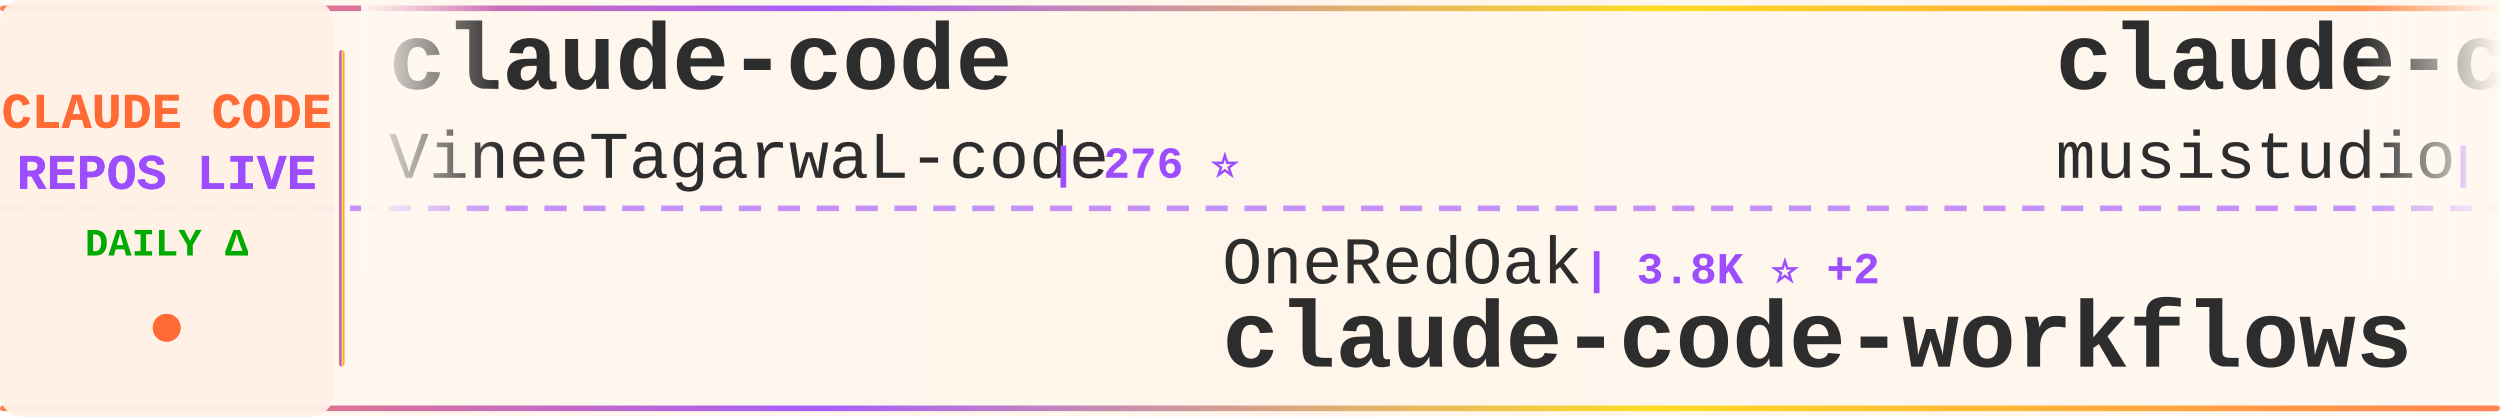
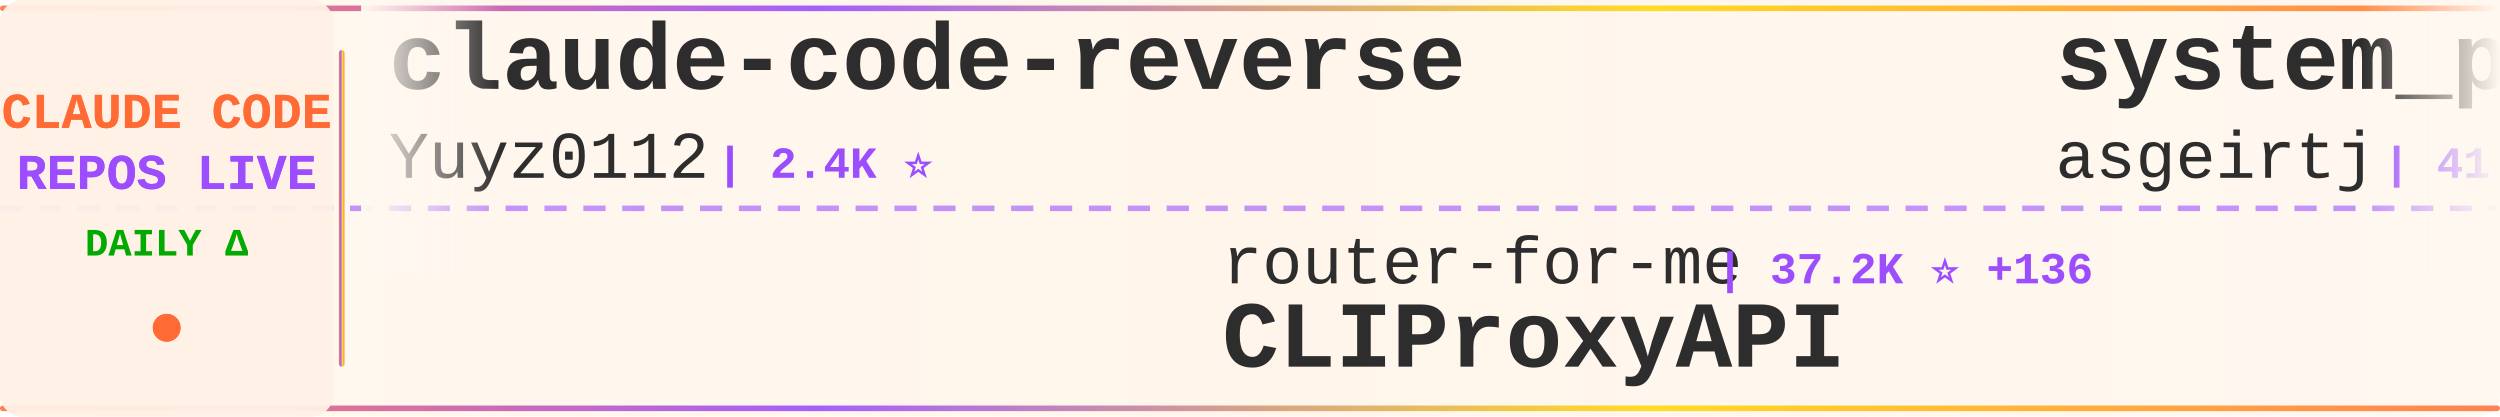
<svg xmlns="http://www.w3.org/2000/svg" width="900" height="150">
  <defs>
    <linearGradient id="tickerBg" x1="0%" y1="0%" x2="100%" y2="0%">
      <stop offset="0%" style="stop-color:#fff8f0;stop-opacity:0.98" />
      <stop offset="50%" style="stop-color:#fff5eb;stop-opacity:1" />
      <stop offset="100%" style="stop-color:#fff8f0;stop-opacity:0.98" />
    </linearGradient>
    <linearGradient id="borderGrad" x1="0%" y1="0%" x2="100%" y2="0%">
      <stop offset="0%" style="stop-color:#FF6B35;stop-opacity:0.85">
        <animate attributeName="stop-opacity" values="0.85;1;0.85" dur="2s" repeatCount="indefinite" />
      </stop>
      <stop offset="33%" style="stop-color:#9C4EFF;stop-opacity:0.9">
        <animate attributeName="stop-opacity" values="0.9;1;0.9" dur="2.2s" repeatCount="indefinite" />
      </stop>
      <stop offset="66%" style="stop-color:#FFD700;stop-opacity:0.85">
        <animate attributeName="stop-opacity" values="0.85;1;0.85" dur="1.8s" repeatCount="indefinite" />
      </stop>
      <stop offset="100%" style="stop-color:#FF6B35;stop-opacity:0.85">
        <animate attributeName="stop-opacity" values="0.85;1;0.85" dur="2s" repeatCount="indefinite" />
      </stop>
    </linearGradient>
    <filter id="textGlow">
      <feGaussianBlur stdDeviation="0.15" result="coloredBlur" />
      <feMerge>
        <feMergeNode in="coloredBlur" />
        <feMergeNode in="SourceGraphic" />
      </feMerge>
    </filter>
    <filter id="metricGlow">
      <feGaussianBlur stdDeviation="0.2" result="coloredBlur" />
      <feMerge>
        <feMergeNode in="coloredBlur" />
        <feMergeNode in="SourceGraphic" />
      </feMerge>
    </filter>
    <linearGradient id="leftFade" x1="0%" y1="0%" x2="100%" y2="0%">
      <stop offset="0%" style="stop-color:#fff8f0;stop-opacity:1" />
      <stop offset="100%" style="stop-color:#fff8f0;stop-opacity:0" />
    </linearGradient>
    <linearGradient id="rightFade" x1="0%" y1="0%" x2="100%" y2="0%">
      <stop offset="0%" style="stop-color:#fff8f0;stop-opacity:0" />
      <stop offset="100%" style="stop-color:#fff8f0;stop-opacity:1" />
    </linearGradient>
  </defs>
  <rect width="900" height="150" fill="url(#tickerBg)" rx="8" />
  <rect x="0" y="2" width="900" height="2" fill="url(#borderGrad)" rx="1" />
  <rect x="0" y="146" width="900" height="2" fill="url(#borderGrad)" rx="1" />
  <line x1="0" y1="75" x2="900" y2="75" stroke="#9C4EFF" stroke-width="2" stroke-dasharray="8 6" opacity="0.6" />
  <rect x="0" y="0" width="120" height="150" fill="#fff0e6" opacity="0.95" rx="8" />
  <text x="60" y="46" font-family="'Courier New', monospace" font-size="18" font-weight="bold" fill="#FF6B35" text-anchor="middle" filter="url(#textGlow)">
    CLAUDE CODE
  </text>
  <text x="60" y="68" font-family="'Courier New', monospace" font-size="18" font-weight="bold" fill="#9C4EFF" text-anchor="middle" filter="url(#textGlow)">
    REPOS LIVE
  </text>
  <text x="60" y="92" font-family="'Courier New', monospace" font-size="14" font-weight="bold" fill="#00aa00" text-anchor="middle">
    DAILY Δ
  </text>
  <circle cx="60" cy="118" r="5" fill="#FF6B35" filter="url(#metricGlow)">
    <animate attributeName="r" values="4;6;4" dur="1.5s" repeatCount="indefinite" />
    <animate attributeName="opacity" values="0.6;1;0.6" dur="1.5s" repeatCount="indefinite" />
  </circle>
  <rect x="122" y="18" width="2" height="114" fill="url(#borderGrad)" rx="1" />
  <clipPath id="tickerClip">
    <rect x="130" y="0" width="770" height="150" />
  </clipPath>
  <g clip-path="url(#tickerClip)">
    <g id="tickerItems">
      <animateTransform attributeName="transform" attributeType="XML" type="translate" from="0 0" to="-3000 0" dur="54s" repeatCount="indefinite" />
      <g transform="translate(0, 0)">
-         <text x="140" y="32" font-family="'Courier New', monospace" font-size="34" font-weight="bold" fill="#2d2d2d">claude-code</text>
-         <text x="140" y="64" font-family="'Courier New', monospace" font-size="24" font-weight="normal" fill="#2d2d2d" opacity="1.0">VineeTagarwaL-code</text>
-         <text x="378" y="64" font-family="'Courier New', monospace" font-size="16" font-weight="bold" fill="#9C4EFF"> | 276 ⭐</text>
+         <text x="140" y="32" font-family="'Courier New', monospace" font-size="34" font-weight="bold" fill="#2d2d2d">claude-code-reverse</text>
+         <text x="140" y="64" font-family="'Courier New', monospace" font-size="24" font-weight="normal" fill="#2d2d2d" opacity="1.0">Yuyz0112</text>
+         <text x="258" y="64" font-family="'Courier New', monospace" font-size="16" font-weight="bold" fill="#9C4EFF"> | 2.4K ⭐</text>
      </g>
      <g transform="translate(300, 0)">
-         <text x="140" y="102" font-family="'Courier New', monospace" font-size="24" font-weight="normal" fill="#2d2d2d" opacity="1.0">OneRedOak</text>
-         <text x="270" y="102" font-family="'Courier New', monospace" font-size="16" font-weight="bold" fill="#9C4EFF"> | 3.8K ⭐ +2</text>
-         <text x="140" y="132" font-family="'Courier New', monospace" font-size="34" font-weight="bold" fill="#2d2d2d">claude-code-workflows</text>
+         <text x="140" y="102" font-family="'Courier New', monospace" font-size="24" font-weight="normal" fill="#2d2d2d" opacity="1.0">router-for-me</text>
+         <text x="318" y="102" font-family="'Courier New', monospace" font-size="16" font-weight="bold" fill="#9C4EFF"> | 37.2K ⭐ +136</text>
+         <text x="140" y="132" font-family="'Courier New', monospace" font-size="34" font-weight="bold" fill="#2d2d2d">CLIProxyAPI</text>
      </g>
      <g transform="translate(600, 0)">
-         <text x="140" y="32" font-family="'Courier New', monospace" font-size="34" font-weight="bold" fill="#2d2d2d">claude-code-router</text>
-         <text x="140" y="64" font-family="'Courier New', monospace" font-size="24" font-weight="normal" fill="#2d2d2d" opacity="1.0">musistudio</text>
-         <text x="282" y="64" font-family="'Courier New', monospace" font-size="16" font-weight="bold" fill="#9C4EFF"> | 34.9K ⭐ +41</text>
+         <text x="140" y="32" font-family="'Courier New', monospace" font-size="34" font-weight="bold" fill="#2d2d2d">system_prompts_leaks</text>
+         <text x="140" y="64" font-family="'Courier New', monospace" font-size="24" font-weight="normal" fill="#2d2d2d" opacity="1.0">asgeirtj</text>
+         <text x="258" y="64" font-family="'Courier New', monospace" font-size="16" font-weight="bold" fill="#9C4EFF"> | 41.7K ⭐ +139</text>
      </g>
      <g transform="translate(900, 0)">
-         <text x="140" y="102" font-family="'Courier New', monospace" font-size="24" font-weight="normal" fill="#2d2d2d" opacity="1.0">Chachamaru127</text>
-         <text x="318" y="102" font-family="'Courier New', monospace" font-size="16" font-weight="bold" fill="#9C4EFF"> | 2.7K ⭐ +4</text>
-         <text x="140" y="132" font-family="'Courier New', monospace" font-size="34" font-weight="bold" fill="#2d2d2d">claude-code-harness</text>
+         <text x="140" y="102" font-family="'Courier New', monospace" font-size="24" font-weight="normal" fill="#2d2d2d" opacity="1.0">Hyper66666</text>
+         <text x="282" y="102" font-family="'Courier New', monospace" font-size="16" font-weight="bold" fill="#9C4EFF"> | 215 ⭐</text>
+         <text x="140" y="132" font-family="'Courier New', monospace" font-size="34" font-weight="bold" fill="#2d2d2d">claude-code-sourcemap</text>
      </g>
      <g transform="translate(1200, 0)">
        <text x="140" y="32" font-family="'Courier New', monospace" font-size="34" font-weight="bold" fill="#2d2d2d">claude-code</text>
-         <text x="140" y="64" font-family="'Courier New', monospace" font-size="24" font-weight="normal" fill="#2d2d2d" opacity="1.0">lowcortisolprogrammer</text>
-         <text x="414" y="64" font-family="'Courier New', monospace" font-size="16" font-weight="bold" fill="#9C4EFF"> | 172 ⭐</text>
+         <text x="140" y="64" font-family="'Courier New', monospace" font-size="24" font-weight="normal" fill="#2d2d2d" opacity="1.0">claude-code-best</text>
+         <text x="354" y="64" font-family="'Courier New', monospace" font-size="16" font-weight="bold" fill="#9C4EFF"> | 19.9K ⭐ +65</text>
      </g>
      <g transform="translate(1500, 0)">
-         <text x="140" y="102" font-family="'Courier New', monospace" font-size="24" font-weight="normal" fill="#2d2d2d" opacity="1.0">fazxes</text>
-         <text x="234" y="102" font-family="'Courier New', monospace" font-size="16" font-weight="bold" fill="#9C4EFF"> | 221 ⭐</text>
-         <text x="140" y="132" font-family="'Courier New', monospace" font-size="34" font-weight="bold" fill="#2d2d2d">Claude-code</text>
+         <text x="140" y="102" font-family="'Courier New', monospace" font-size="24" font-weight="normal" fill="#2d2d2d" opacity="1.0">alex000kim</text>
+         <text x="282" y="102" font-family="'Courier New', monospace" font-size="16" font-weight="bold" fill="#9C4EFF"> | 227 ⭐</text>
+         <text x="140" y="132" font-family="'Courier New', monospace" font-size="34" font-weight="bold" fill="#2d2d2d">claude-code</text>
      </g>
      <g transform="translate(1800, 0)">
-         <text x="140" y="32" font-family="'Courier New', monospace" font-size="34" font-weight="bold" fill="#2d2d2d">claude-code-rev</text>
-         <text x="140" y="64" font-family="'Courier New', monospace" font-size="24" font-weight="normal" fill="#2d2d2d" opacity="1.0">oboard</text>
-         <text x="234" y="64" font-family="'Courier New', monospace" font-size="16" font-weight="bold" fill="#9C4EFF"> | 3.2K ⭐ +3</text>
+         <text x="140" y="32" font-family="'Courier New', monospace" font-size="34" font-weight="bold" fill="#2d2d2d">claude-code-hooks-master...</text>
+         <text x="140" y="64" font-family="'Courier New', monospace" font-size="24" font-weight="normal" fill="#2d2d2d" opacity="1.0">disler</text>
+         <text x="234" y="64" font-family="'Courier New', monospace" font-size="16" font-weight="bold" fill="#9C4EFF"> | 3.8K ⭐ +5</text>
      </g>
      <g transform="translate(2100, 0)">
-         <text x="140" y="102" font-family="'Courier New', monospace" font-size="24" font-weight="normal" fill="#2d2d2d" opacity="1.0">sickn33</text>
-         <text x="246" y="102" font-family="'Courier New', monospace" font-size="16" font-weight="bold" fill="#9C4EFF"> | 40.4K ⭐ +118</text>
-         <text x="140" y="132" font-family="'Courier New', monospace" font-size="34" font-weight="bold" fill="#2d2d2d">antigravity-awesome-skil...</text>
+         <text x="140" y="102" font-family="'Courier New', monospace" font-size="24" font-weight="normal" fill="#2d2d2d" opacity="1.0">Tinkeringg-Lab</text>
+         <text x="330" y="102" font-family="'Courier New', monospace" font-size="16" font-weight="bold" fill="#9C4EFF"> | 206 ⭐ +1</text>
+         <text x="140" y="132" font-family="'Courier New', monospace" font-size="34" font-weight="bold" fill="#2d2d2d">claude-code</text>
      </g>
      <g transform="translate(2400, 0)">
-         <text x="140" y="32" font-family="'Courier New', monospace" font-size="34" font-weight="bold" fill="#2d2d2d">claude-code-book</text>
-         <text x="140" y="64" font-family="'Courier New', monospace" font-size="24" font-weight="normal" fill="#2d2d2d" opacity="1.0">lintsinghua</text>
-         <text x="294" y="64" font-family="'Courier New', monospace" font-size="16" font-weight="bold" fill="#9C4EFF"> | 3.6K ⭐ +10</text>
+         <text x="140" y="32" font-family="'Courier New', monospace" font-size="34" font-weight="bold" fill="#2d2d2d">Claude-Code</text>
+         <text x="140" y="64" font-family="'Courier New', monospace" font-size="24" font-weight="normal" fill="#2d2d2d" opacity="1.0">pengchengneo</text>
+         <text x="306" y="64" font-family="'Courier New', monospace" font-size="16" font-weight="bold" fill="#9C4EFF"> | 1.5K ⭐ +10</text>
      </g>
      <g transform="translate(2700, 0)">
-         <text x="140" y="102" font-family="'Courier New', monospace" font-size="24" font-weight="normal" fill="#2d2d2d" opacity="1.0">xorespesp</text>
-         <text x="270" y="102" font-family="'Courier New', monospace" font-size="16" font-weight="bold" fill="#9C4EFF"> | 226 ⭐ +1</text>
-         <text x="140" y="132" font-family="'Courier New', monospace" font-size="34" font-weight="bold" fill="#2d2d2d">claude-code</text>
+         <text x="140" y="102" font-family="'Courier New', monospace" font-size="24" font-weight="normal" fill="#2d2d2d" opacity="1.0">Yeachan-Heo</text>
+         <text x="294" y="102" font-family="'Courier New', monospace" font-size="16" font-weight="bold" fill="#9C4EFF"> | 36.2K ⭐ +81</text>
+         <text x="140" y="132" font-family="'Courier New', monospace" font-size="34" font-weight="bold" fill="#2d2d2d">oh-my-claudecode</text>
      </g>
      <g transform="translate(3000, 0)">
-         <text x="140" y="32" font-family="'Courier New', monospace" font-size="34" font-weight="bold" fill="#2d2d2d">claude-code</text>
-         <text x="140" y="64" font-family="'Courier New', monospace" font-size="24" font-weight="normal" fill="#2d2d2d" opacity="1.0">VineeTagarwaL-code</text>
-         <text x="378" y="64" font-family="'Courier New', monospace" font-size="16" font-weight="bold" fill="#9C4EFF"> | 276 ⭐</text>
+         <text x="140" y="32" font-family="'Courier New', monospace" font-size="34" font-weight="bold" fill="#2d2d2d">claude-code-reverse</text>
+         <text x="140" y="64" font-family="'Courier New', monospace" font-size="24" font-weight="normal" fill="#2d2d2d" opacity="1.0">Yuyz0112</text>
+         <text x="258" y="64" font-family="'Courier New', monospace" font-size="16" font-weight="bold" fill="#9C4EFF"> | 2.4K ⭐</text>
      </g>
      <g transform="translate(3300, 0)">
-         <text x="140" y="102" font-family="'Courier New', monospace" font-size="24" font-weight="normal" fill="#2d2d2d" opacity="1.0">OneRedOak</text>
-         <text x="270" y="102" font-family="'Courier New', monospace" font-size="16" font-weight="bold" fill="#9C4EFF"> | 3.8K ⭐ +2</text>
-         <text x="140" y="132" font-family="'Courier New', monospace" font-size="34" font-weight="bold" fill="#2d2d2d">claude-code-workflows</text>
+         <text x="140" y="102" font-family="'Courier New', monospace" font-size="24" font-weight="normal" fill="#2d2d2d" opacity="1.0">router-for-me</text>
+         <text x="318" y="102" font-family="'Courier New', monospace" font-size="16" font-weight="bold" fill="#9C4EFF"> | 37.2K ⭐ +136</text>
+         <text x="140" y="132" font-family="'Courier New', monospace" font-size="34" font-weight="bold" fill="#2d2d2d">CLIProxyAPI</text>
      </g>
      <g transform="translate(3600, 0)">
-         <text x="140" y="32" font-family="'Courier New', monospace" font-size="34" font-weight="bold" fill="#2d2d2d">claude-code-router</text>
-         <text x="140" y="64" font-family="'Courier New', monospace" font-size="24" font-weight="normal" fill="#2d2d2d" opacity="1.0">musistudio</text>
-         <text x="282" y="64" font-family="'Courier New', monospace" font-size="16" font-weight="bold" fill="#9C4EFF"> | 34.9K ⭐ +41</text>
+         <text x="140" y="32" font-family="'Courier New', monospace" font-size="34" font-weight="bold" fill="#2d2d2d">system_prompts_leaks</text>
+         <text x="140" y="64" font-family="'Courier New', monospace" font-size="24" font-weight="normal" fill="#2d2d2d" opacity="1.0">asgeirtj</text>
+         <text x="258" y="64" font-family="'Courier New', monospace" font-size="16" font-weight="bold" fill="#9C4EFF"> | 41.7K ⭐ +139</text>
      </g>
      <g transform="translate(3900, 0)">
-         <text x="140" y="102" font-family="'Courier New', monospace" font-size="24" font-weight="normal" fill="#2d2d2d" opacity="1.0">Chachamaru127</text>
-         <text x="318" y="102" font-family="'Courier New', monospace" font-size="16" font-weight="bold" fill="#9C4EFF"> | 2.7K ⭐ +4</text>
-         <text x="140" y="132" font-family="'Courier New', monospace" font-size="34" font-weight="bold" fill="#2d2d2d">claude-code-harness</text>
+         <text x="140" y="102" font-family="'Courier New', monospace" font-size="24" font-weight="normal" fill="#2d2d2d" opacity="1.0">Hyper66666</text>
+         <text x="282" y="102" font-family="'Courier New', monospace" font-size="16" font-weight="bold" fill="#9C4EFF"> | 215 ⭐</text>
+         <text x="140" y="132" font-family="'Courier New', monospace" font-size="34" font-weight="bold" fill="#2d2d2d">claude-code-sourcemap</text>
      </g>
    </g>
  </g>
  <rect x="130" y="0" width="50" height="100" fill="url(#leftFade)" />
  <rect x="850" y="0" width="50" height="100" fill="url(#rightFade)" />
</svg>
